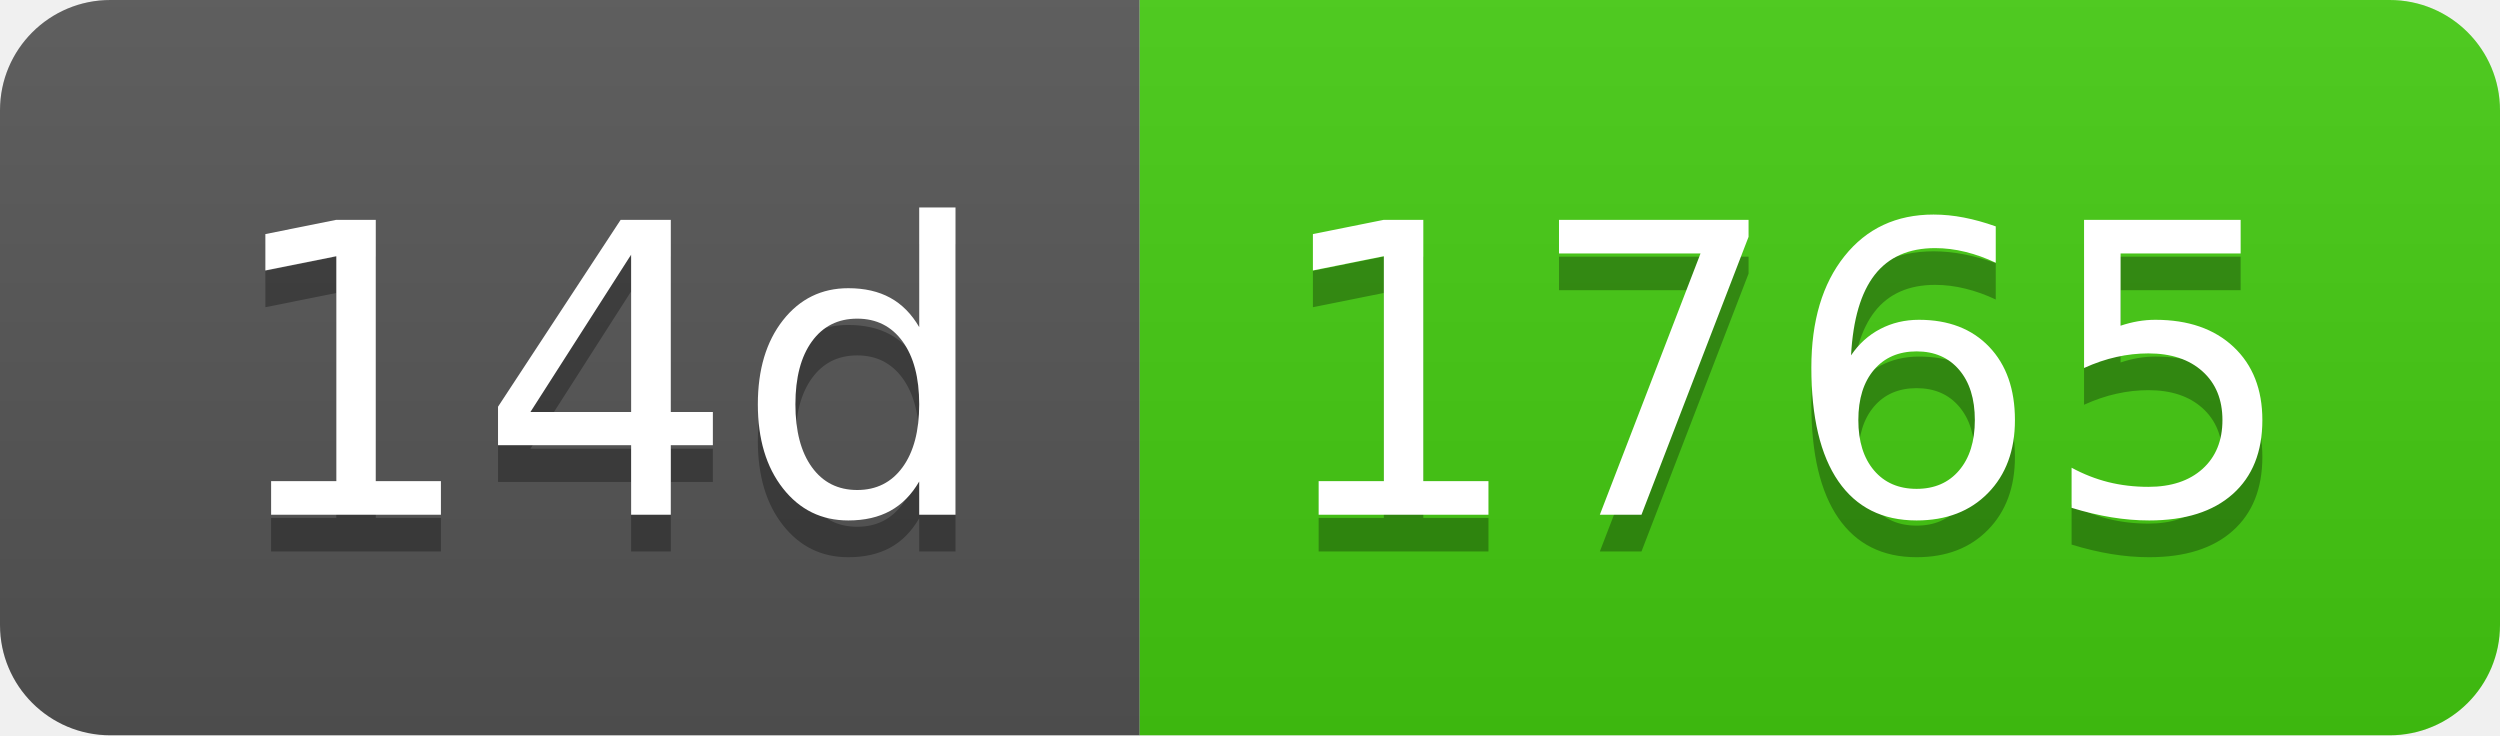
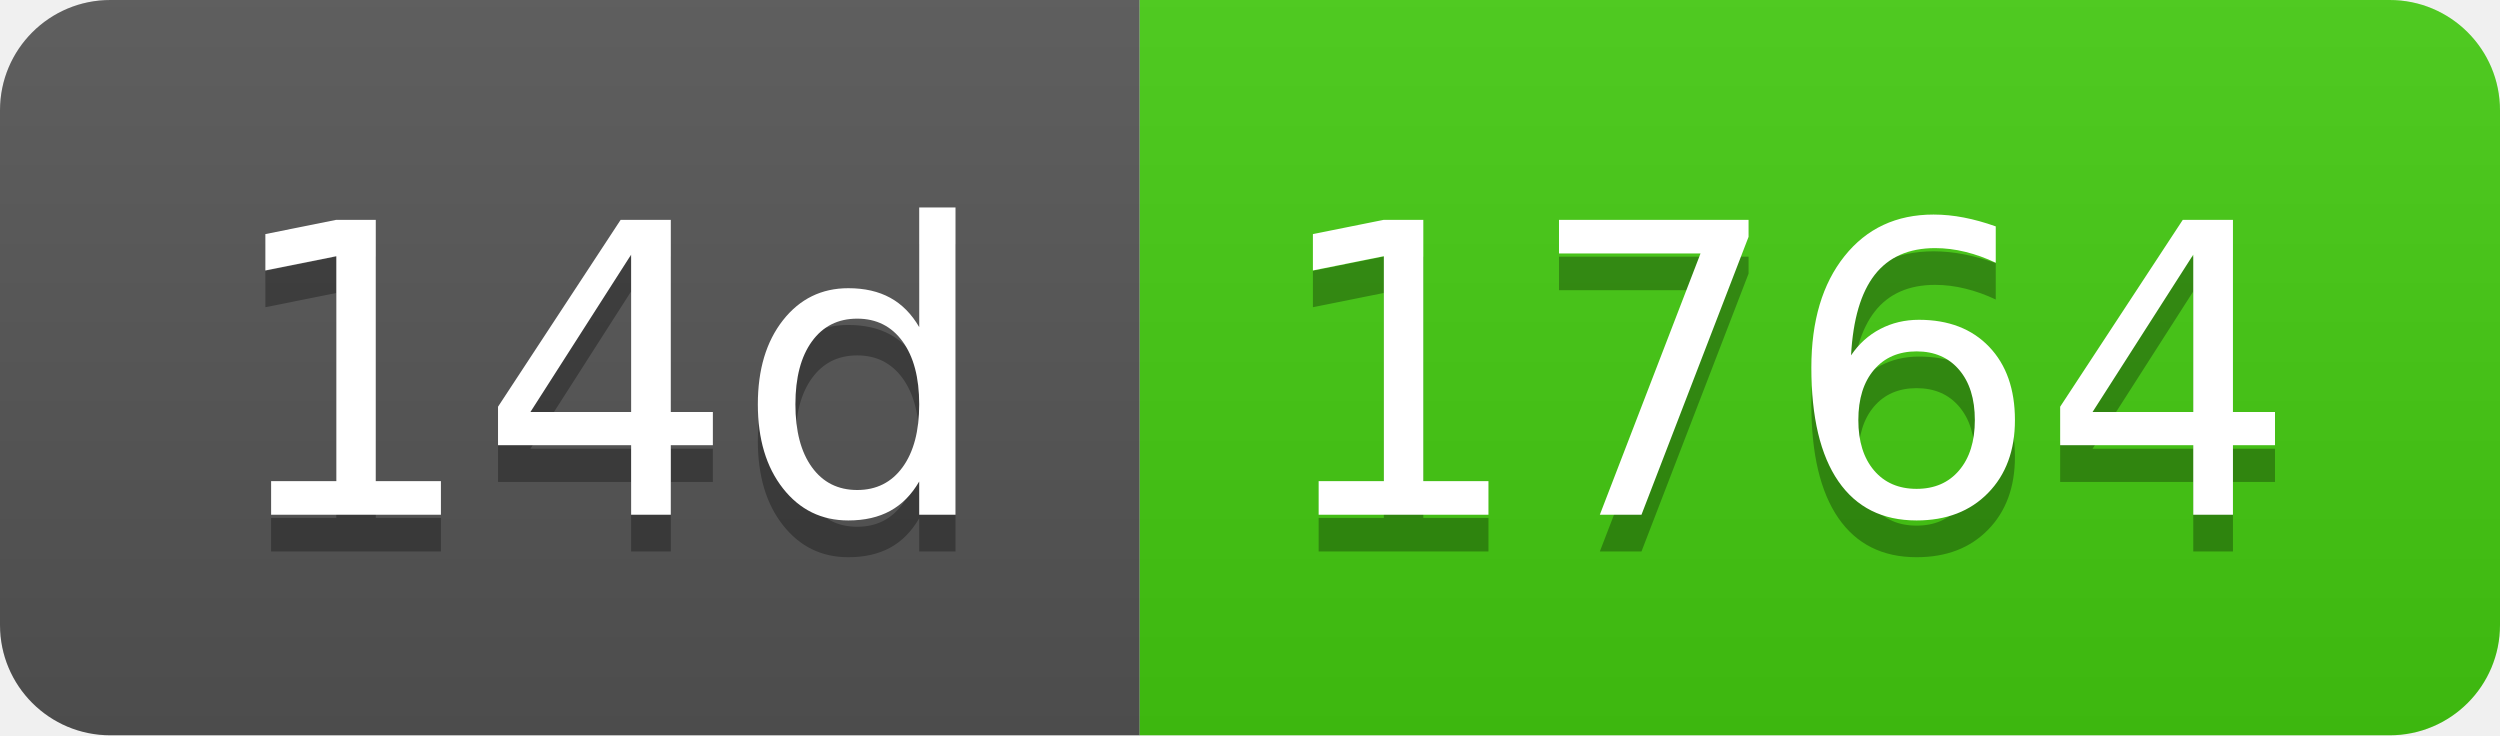
- <svg xmlns="http://www.w3.org/2000/svg" width="68" height="20" role="img" aria-label="14d: 1765">
+ <svg xmlns="http://www.w3.org/2000/svg" width="68" height="20" role="img" aria-label="14d: 1764">
  <linearGradient id="s" x2="0" y2="100%">
    <stop offset="0" stop-color="#bbb" stop-opacity=".1" />
    <stop offset="1" stop-opacity=".1" />
  </linearGradient>
  <clipPath id="r">
    <rect width="68" height="20" rx="3" fill="#fff" />
  </clipPath>
  <g clip-path="url(#r)">
    <rect width="31" height="20" fill="#555" />
    <rect x="31" width="37" height="20" fill="#4c1" />
    <rect width="68" height="20" fill="url(#s)" />
  </g>
  <g fill="#fff" text-anchor="middle" font-family="Verdana,Geneva,DejaVu Sans,sans-serif" text-rendering="geometricPrecision" font-size="110">
    <text aria-hidden="true" x="165" y="150" fill="#010101" fill-opacity=".3" transform="scale(.1)" textLength="210">14d</text>
    <text x="165" y="140" transform="scale(.1)" fill="#fff" textLength="210">14d</text>
-     <text aria-hidden="true" x="485" y="150" fill="#010101" fill-opacity=".3" transform="scale(.1)" textLength="270">1765</text>
-     <text x="485" y="140" transform="scale(.1)" fill="#fff" textLength="270">1765</text>
+     <text aria-hidden="true" x="485" y="150" fill="#010101" fill-opacity=".3" transform="scale(.1)" textLength="270">1764</text>
+     <text x="485" y="140" transform="scale(.1)" fill="#fff" textLength="270">1764</text>
  </g>
</svg>
